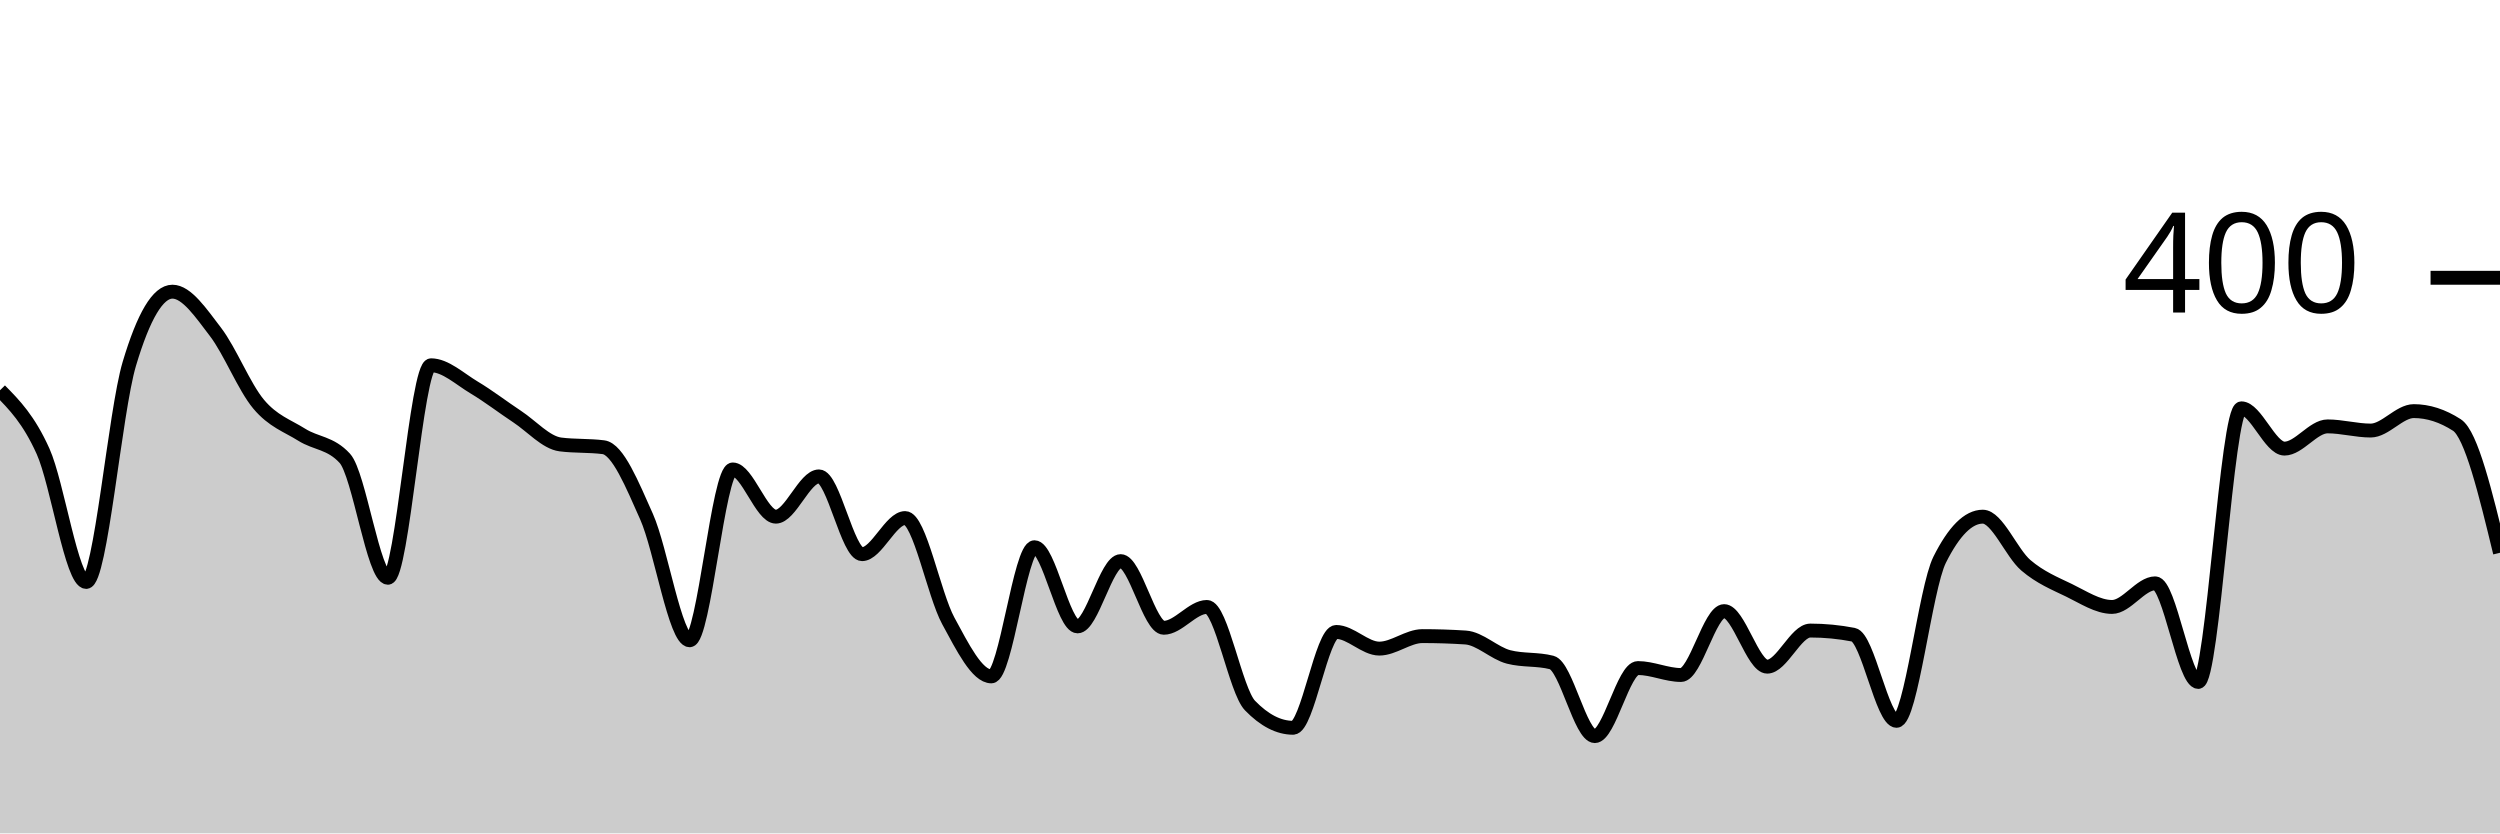
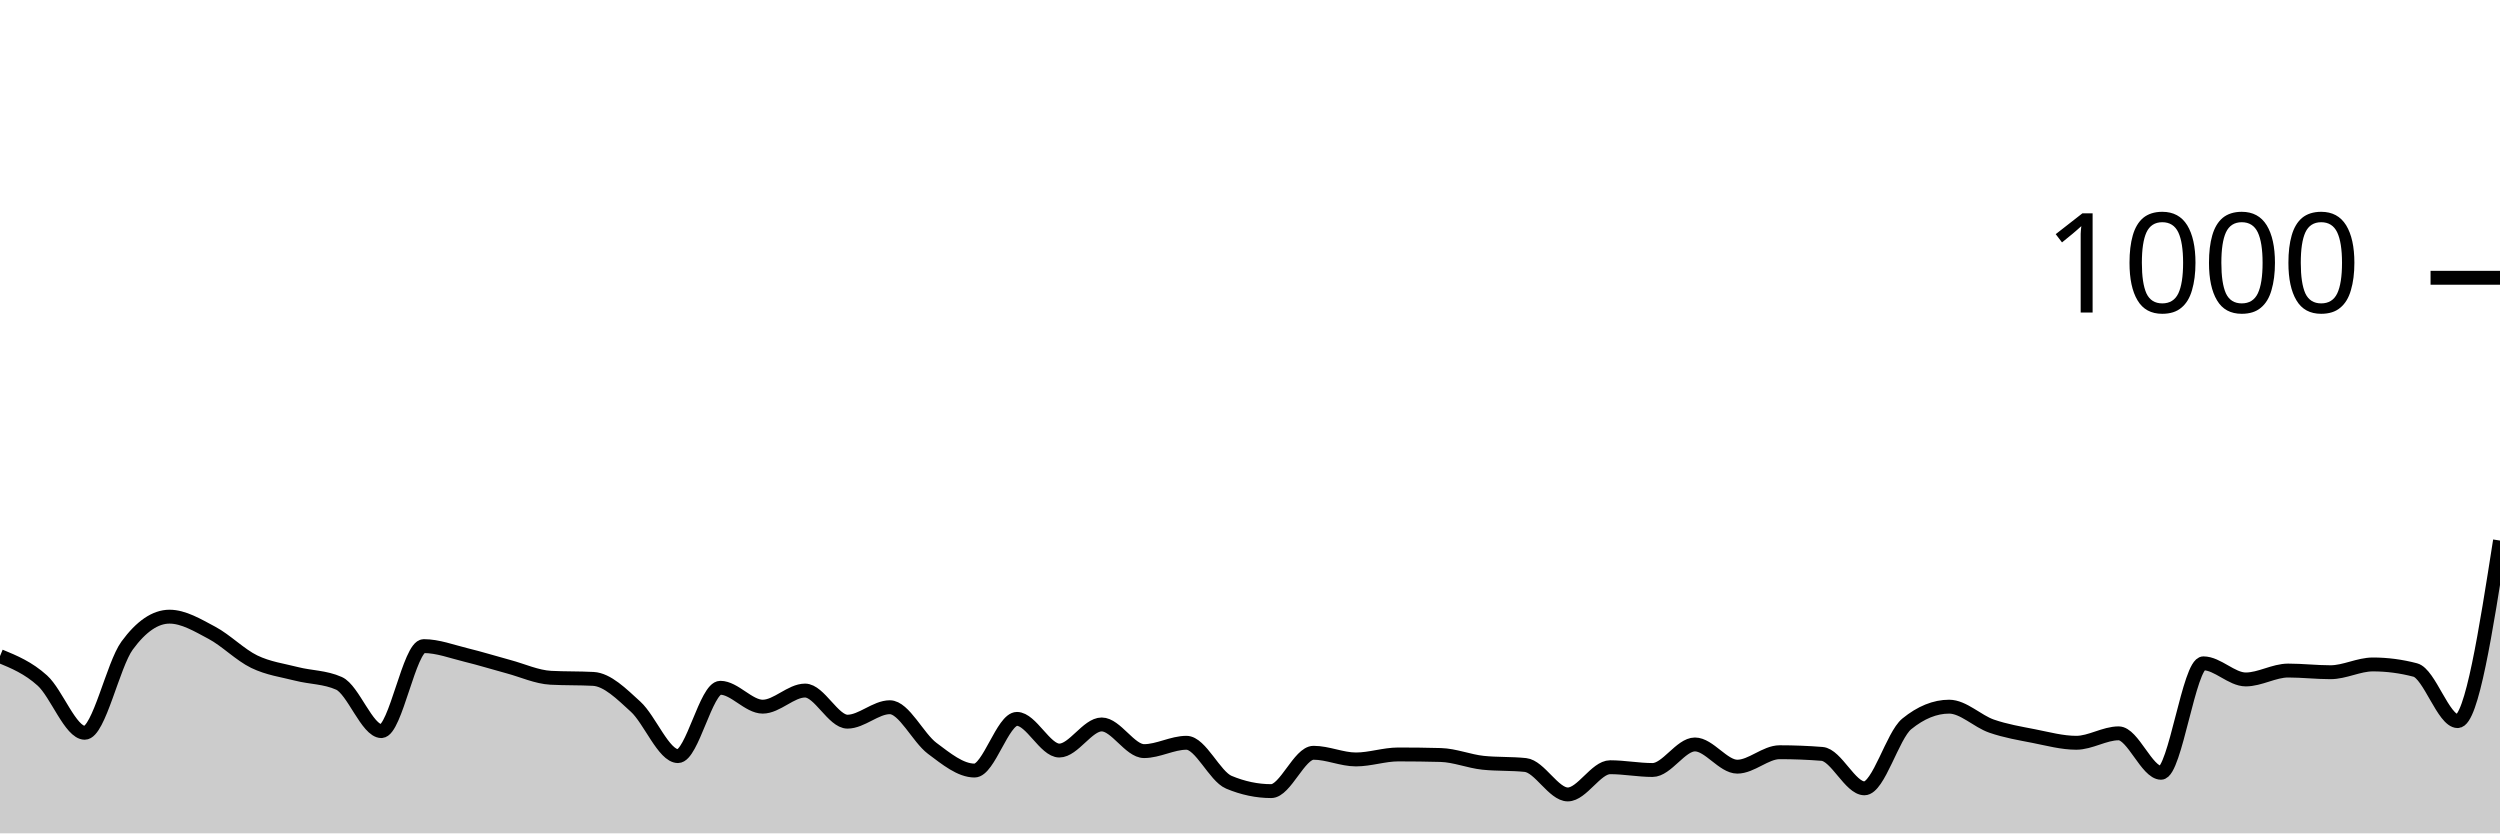
<svg xmlns="http://www.w3.org/2000/svg" viewBox="0 0 180 60">
  <g transform="translate(0,20)">
-     <path class="area" fill="rgba(0, 0, 0, 0.2)" d="M0,8.1C1.034,9.15,2.069,10.2,3.103,12.5C4.138,14.8,5.172,21.9,6.207,21.9C7.241,21.9,8.276,9.667,9.31,6.2C10.345,2.733,11.379,1,12.414,1C13.448,1,14.483,2.55,15.517,3.9C16.552,5.25,17.586,7.867,18.621,9.1C19.655,10.333,20.69,10.65,21.724,11.3C22.759,11.95,23.793,11.867,24.828,13C25.862,14.133,26.897,21.6,27.931,21.6C28.966,21.6,30,6.3,31.034,6.3C32.069,6.3,33.103,7.283,34.138,7.9C35.172,8.517,36.207,9.317,37.241,10C38.276,10.683,39.31,11.867,40.345,12C41.379,12.133,42.414,12.067,43.448,12.2C44.483,12.333,45.517,14.883,46.552,17.2C47.586,19.517,48.621,26.1,49.655,26.1C50.69,26.1,51.724,13.8,52.759,13.8C53.793,13.8,54.828,17.2,55.862,17.2C56.897,17.2,57.931,14.3,58.966,14.3C60,14.3,61.034,19.9,62.069,19.9C63.103,19.9,64.138,17.3,65.172,17.3C66.207,17.3,67.241,22.8,68.276,24.7C69.31,26.6,70.345,28.7,71.379,28.7C72.414,28.7,73.448,19.4,74.483,19.4C75.517,19.4,76.552,25.1,77.586,25.1C78.621,25.1,79.655,20.4,80.69,20.4C81.724,20.4,82.759,25.2,83.793,25.2C84.828,25.2,85.862,23.7,86.897,23.7C87.931,23.7,88.966,29.733,90,30.8C91.034,31.867,92.069,32.4,93.103,32.4C94.138,32.4,95.172,25.5,96.207,25.5C97.241,25.5,98.276,26.7,99.31,26.7C100.345,26.7,101.379,25.8,102.414,25.8C103.448,25.8,104.483,25.833,105.517,25.9C106.552,25.967,107.586,27.033,108.621,27.3C109.655,27.567,110.69,27.433,111.724,27.7C112.759,27.967,113.793,33,114.828,33C115.862,33,116.897,28.1,117.931,28.1C118.966,28.1,120,28.6,121.034,28.6C122.069,28.6,123.103,24,124.138,24C125.172,24,126.207,28,127.241,28C128.276,28,129.31,25.4,130.345,25.4C131.379,25.4,132.414,25.5,133.448,25.7C134.483,25.9,135.517,31.9,136.552,31.9C137.586,31.9,138.621,22.367,139.655,20.3C140.69,18.233,141.724,17.2,142.759,17.2C143.793,17.2,144.828,19.817,145.862,20.7C146.897,21.583,147.931,22,148.966,22.5C150,23,151.034,23.7,152.069,23.7C153.103,23.7,154.138,22,155.172,22C156.207,22,157.241,29.1,158.276,29.1C159.31,29.1,160.345,9.4,161.379,9.4C162.414,9.4,163.448,12.3,164.483,12.3C165.517,12.3,166.552,10.7,167.586,10.7C168.621,10.7,169.655,11,170.69,11C171.724,11,172.759,9.6,173.793,9.6C174.828,9.6,175.862,9.933,176.897,10.6C177.931,11.267,178.966,15.533,180,19.8L180,40C178.966,40,177.931,40,176.897,40C175.862,40,174.828,40,173.793,40C172.759,40,171.724,40,170.69,40C169.655,40,168.621,40,167.586,40C166.552,40,165.517,40,164.483,40C163.448,40,162.414,40,161.379,40C160.345,40,159.31,40,158.276,40C157.241,40,156.207,40,155.172,40C154.138,40,153.103,40,152.069,40C151.034,40,150,40,148.966,40C147.931,40,146.897,40,145.862,40C144.828,40,143.793,40,142.759,40C141.724,40,140.69,40,139.655,40C138.621,40,137.586,40,136.552,40C135.517,40,134.483,40,133.448,40C132.414,40,131.379,40,130.345,40C129.31,40,128.276,40,127.241,40C126.207,40,125.172,40,124.138,40C123.103,40,122.069,40,121.034,40C120,40,118.966,40,117.931,40C116.897,40,115.862,40,114.828,40C113.793,40,112.759,40,111.724,40C110.69,40,109.655,40,108.621,40C107.586,40,106.552,40,105.517,40C104.483,40,103.448,40,102.414,40C101.379,40,100.345,40,99.31,40C98.276,40,97.241,40,96.207,40C95.172,40,94.138,40,93.103,40C92.069,40,91.034,40,90,40C88.966,40,87.931,40,86.897,40C85.862,40,84.828,40,83.793,40C82.759,40,81.724,40,80.69,40C79.655,40,78.621,40,77.586,40C76.552,40,75.517,40,74.483,40C73.448,40,72.414,40,71.379,40C70.345,40,69.31,40,68.276,40C67.241,40,66.207,40,65.172,40C64.138,40,63.103,40,62.069,40C61.034,40,60,40,58.966,40C57.931,40,56.897,40,55.862,40C54.828,40,53.793,40,52.759,40C51.724,40,50.69,40,49.655,40C48.621,40,47.586,40,46.552,40C45.517,40,44.483,40,43.448,40C42.414,40,41.379,40,40.345,40C39.31,40,38.276,40,37.241,40C36.207,40,35.172,40,34.138,40C33.103,40,32.069,40,31.034,40C30,40,28.966,40,27.931,40C26.897,40,25.862,40,24.828,40C23.793,40,22.759,40,21.724,40C20.69,40,19.655,40,18.621,40C17.586,40,16.552,40,15.517,40C14.483,40,13.448,40,12.414,40C11.379,40,10.345,40,9.31,40C8.276,40,7.241,40,6.207,40C5.172,40,4.138,40,3.103,40C2.069,40,1.034,40,0,40Z" />
-     <path class="line" stroke="black" fill="none" d="M0,8.1C1.034,9.15,2.069,10.2,3.103,12.5C4.138,14.8,5.172,21.9,6.207,21.9C7.241,21.9,8.276,9.667,9.31,6.2C10.345,2.733,11.379,1,12.414,1C13.448,1,14.483,2.55,15.517,3.9C16.552,5.25,17.586,7.867,18.621,9.1C19.655,10.333,20.69,10.65,21.724,11.3C22.759,11.95,23.793,11.867,24.828,13C25.862,14.133,26.897,21.6,27.931,21.6C28.966,21.6,30,6.3,31.034,6.3C32.069,6.3,33.103,7.283,34.138,7.9C35.172,8.517,36.207,9.317,37.241,10C38.276,10.683,39.31,11.867,40.345,12C41.379,12.133,42.414,12.067,43.448,12.2C44.483,12.333,45.517,14.883,46.552,17.2C47.586,19.517,48.621,26.1,49.655,26.1C50.69,26.1,51.724,13.8,52.759,13.8C53.793,13.8,54.828,17.2,55.862,17.2C56.897,17.2,57.931,14.3,58.966,14.3C60,14.3,61.034,19.9,62.069,19.9C63.103,19.9,64.138,17.3,65.172,17.3C66.207,17.3,67.241,22.8,68.276,24.7C69.31,26.6,70.345,28.7,71.379,28.7C72.414,28.7,73.448,19.4,74.483,19.4C75.517,19.4,76.552,25.1,77.586,25.1C78.621,25.1,79.655,20.4,80.69,20.4C81.724,20.4,82.759,25.2,83.793,25.2C84.828,25.2,85.862,23.7,86.897,23.7C87.931,23.7,88.966,29.733,90,30.8C91.034,31.867,92.069,32.4,93.103,32.4C94.138,32.4,95.172,25.5,96.207,25.5C97.241,25.5,98.276,26.7,99.31,26.7C100.345,26.7,101.379,25.8,102.414,25.8C103.448,25.8,104.483,25.833,105.517,25.9C106.552,25.967,107.586,27.033,108.621,27.3C109.655,27.567,110.69,27.433,111.724,27.7C112.759,27.967,113.793,33,114.828,33C115.862,33,116.897,28.1,117.931,28.1C118.966,28.1,120,28.6,121.034,28.6C122.069,28.6,123.103,24,124.138,24C125.172,24,126.207,28,127.241,28C128.276,28,129.31,25.4,130.345,25.4C131.379,25.4,132.414,25.5,133.448,25.7C134.483,25.9,135.517,31.9,136.552,31.9C137.586,31.9,138.621,22.367,139.655,20.3C140.69,18.233,141.724,17.2,142.759,17.2C143.793,17.2,144.828,19.817,145.862,20.7C146.897,21.583,147.931,22,148.966,22.5C150,23,151.034,23.7,152.069,23.7C153.103,23.7,154.138,22,155.172,22C156.207,22,157.241,29.1,158.276,29.1C159.31,29.1,160.345,9.4,161.379,9.4C162.414,9.4,163.448,12.3,164.483,12.3C165.517,12.3,166.552,10.7,167.586,10.7C168.621,10.7,169.655,11,170.69,11C171.724,11,172.759,9.6,173.793,9.6C174.828,9.6,175.862,9.933,176.897,10.6C177.931,11.267,178.966,15.533,180,19.8" />
+     <path class="area" fill="rgba(0, 0, 0, 0.2)" d="M0,27.24C1.017,27.66,2.034,28.08,3.051,29C4.068,29.92,5.085,32.76,6.102,32.76C7.119,32.76,8.136,27.867,9.153,26.48C10.169,25.093,11.186,24.4,12.203,24.4C13.22,24.4,14.237,25.02,15.254,25.56C16.271,26.1,17.288,27.147,18.305,27.64C19.322,28.133,20.339,28.26,21.356,28.52C22.373,28.78,23.39,28.747,24.407,29.2C25.424,29.653,26.441,32.64,27.458,32.64C28.475,32.64,29.492,26.52,30.508,26.52C31.525,26.52,32.542,26.913,33.559,27.16C34.576,27.407,35.593,27.727,36.61,28C37.627,28.273,38.644,28.747,39.661,28.8C40.678,28.853,41.695,28.827,42.712,28.88C43.729,28.933,44.746,29.953,45.763,30.88C46.78,31.807,47.797,34.44,48.814,34.44C49.831,34.44,50.847,29.52,51.864,29.52C52.881,29.52,53.898,30.88,54.915,30.88C55.932,30.88,56.949,29.72,57.966,29.72C58.983,29.72,60,31.96,61.017,31.96C62.034,31.96,63.051,30.92,64.068,30.92C65.085,30.92,66.102,33.12,67.119,33.88C68.136,34.64,69.153,35.48,70.169,35.48C71.186,35.48,72.203,31.76,73.22,31.76C74.237,31.76,75.254,34.04,76.271,34.04C77.288,34.04,78.305,32.16,79.322,32.16C80.339,32.16,81.356,34.08,82.373,34.08C83.39,34.08,84.407,33.48,85.424,33.48C86.441,33.48,87.458,35.893,88.475,36.32C89.492,36.747,90.508,36.96,91.525,36.96C92.542,36.96,93.559,34.2,94.576,34.2C95.593,34.2,96.61,34.68,97.627,34.68C98.644,34.68,99.661,34.32,100.678,34.32C101.695,34.32,102.712,34.333,103.729,34.36C104.746,34.387,105.763,34.813,106.78,34.92C107.797,35.027,108.814,34.973,109.831,35.08C110.847,35.187,111.864,37.2,112.881,37.2C113.898,37.2,114.915,35.24,115.932,35.24C116.949,35.24,117.966,35.44,118.983,35.44C120,35.44,121.017,33.6,122.034,33.6C123.051,33.6,124.068,35.2,125.085,35.2C126.102,35.2,127.119,34.16,128.136,34.16C129.153,34.16,130.169,34.2,131.186,34.28C132.203,34.36,133.22,36.76,134.237,36.76C135.254,36.76,136.271,32.947,137.288,32.12C138.305,31.293,139.322,30.88,140.339,30.88C141.356,30.88,142.373,31.927,143.39,32.28C144.407,32.633,145.424,32.8,146.441,33C147.458,33.2,148.475,33.48,149.492,33.48C150.508,33.48,151.525,32.8,152.542,32.8C153.559,32.8,154.576,35.64,155.593,35.64C156.61,35.64,157.627,27.76,158.644,27.76C159.661,27.76,160.678,28.92,161.695,28.92C162.712,28.92,163.729,28.28,164.746,28.28C165.763,28.28,166.78,28.4,167.797,28.4C168.814,28.4,169.831,27.84,170.847,27.84C171.864,27.84,172.881,27.973,173.898,28.24C174.915,28.507,175.932,31.92,176.949,31.92C177.966,31.92,178.983,25.42,180,18.92L180,40C178.983,40,177.966,40,176.949,40C175.932,40,174.915,40,173.898,40C172.881,40,171.864,40,170.847,40C169.831,40,168.814,40,167.797,40C166.78,40,165.763,40,164.746,40C163.729,40,162.712,40,161.695,40C160.678,40,159.661,40,158.644,40C157.627,40,156.61,40,155.593,40C154.576,40,153.559,40,152.542,40C151.525,40,150.508,40,149.492,40C148.475,40,147.458,40,146.441,40C145.424,40,144.407,40,143.39,40C142.373,40,141.356,40,140.339,40C139.322,40,138.305,40,137.288,40C136.271,40,135.254,40,134.237,40C133.22,40,132.203,40,131.186,40C130.169,40,129.153,40,128.136,40C127.119,40,126.102,40,125.085,40C124.068,40,123.051,40,122.034,40C121.017,40,120,40,118.983,40C117.966,40,116.949,40,115.932,40C114.915,40,113.898,40,112.881,40C111.864,40,110.847,40,109.831,40C108.814,40,107.797,40,106.78,40C105.763,40,104.746,40,103.729,40C102.712,40,101.695,40,100.678,40C99.661,40,98.644,40,97.627,40C96.61,40,95.593,40,94.576,40C93.559,40,92.542,40,91.525,40C90.508,40,89.492,40,88.475,40C87.458,40,86.441,40,85.424,40C84.407,40,83.39,40,82.373,40C81.356,40,80.339,40,79.322,40C78.305,40,77.288,40,76.271,40C75.254,40,74.237,40,73.22,40C72.203,40,71.186,40,70.169,40C69.153,40,68.136,40,67.119,40C66.102,40,65.085,40,64.068,40C63.051,40,62.034,40,61.017,40C60,40,58.983,40,57.966,40C56.949,40,55.932,40,54.915,40C53.898,40,52.881,40,51.864,40C50.847,40,49.831,40,48.814,40C47.797,40,46.78,40,45.763,40C44.746,40,43.729,40,42.712,40C41.695,40,40.678,40,39.661,40C38.644,40,37.627,40,36.61,40C35.593,40,34.576,40,33.559,40C32.542,40,31.525,40,30.508,40C29.492,40,28.475,40,27.458,40C26.441,40,25.424,40,24.407,40C23.39,40,22.373,40,21.356,40C20.339,40,19.322,40,18.305,40C17.288,40,16.271,40,15.254,40C14.237,40,13.22,40,12.203,40C11.186,40,10.169,40,9.153,40C8.136,40,7.119,40,6.102,40C5.085,40,4.068,40,3.051,40C2.034,40,1.017,40,0,40Z" />
+     <path class="line" stroke="black" fill="none" d="M0,27.24C1.017,27.66,2.034,28.08,3.051,29C4.068,29.92,5.085,32.76,6.102,32.76C7.119,32.76,8.136,27.867,9.153,26.48C10.169,25.093,11.186,24.4,12.203,24.4C13.22,24.4,14.237,25.02,15.254,25.56C16.271,26.1,17.288,27.147,18.305,27.64C19.322,28.133,20.339,28.26,21.356,28.52C22.373,28.78,23.39,28.747,24.407,29.2C25.424,29.653,26.441,32.64,27.458,32.64C28.475,32.64,29.492,26.52,30.508,26.52C31.525,26.52,32.542,26.913,33.559,27.16C34.576,27.407,35.593,27.727,36.61,28C37.627,28.273,38.644,28.747,39.661,28.8C40.678,28.853,41.695,28.827,42.712,28.88C43.729,28.933,44.746,29.953,45.763,30.88C46.78,31.807,47.797,34.44,48.814,34.44C49.831,34.44,50.847,29.52,51.864,29.52C52.881,29.52,53.898,30.88,54.915,30.88C55.932,30.88,56.949,29.72,57.966,29.72C58.983,29.72,60,31.96,61.017,31.96C62.034,31.96,63.051,30.92,64.068,30.92C65.085,30.92,66.102,33.12,67.119,33.88C68.136,34.64,69.153,35.48,70.169,35.48C71.186,35.48,72.203,31.76,73.22,31.76C74.237,31.76,75.254,34.04,76.271,34.04C77.288,34.04,78.305,32.16,79.322,32.16C80.339,32.16,81.356,34.08,82.373,34.08C83.39,34.08,84.407,33.48,85.424,33.48C86.441,33.48,87.458,35.893,88.475,36.32C89.492,36.747,90.508,36.96,91.525,36.96C92.542,36.96,93.559,34.2,94.576,34.2C95.593,34.2,96.61,34.68,97.627,34.68C98.644,34.68,99.661,34.32,100.678,34.32C101.695,34.32,102.712,34.333,103.729,34.36C104.746,34.387,105.763,34.813,106.78,34.92C107.797,35.027,108.814,34.973,109.831,35.08C110.847,35.187,111.864,37.2,112.881,37.2C113.898,37.2,114.915,35.24,115.932,35.24C116.949,35.24,117.966,35.44,118.983,35.44C120,35.44,121.017,33.6,122.034,33.6C123.051,33.6,124.068,35.2,125.085,35.2C126.102,35.2,127.119,34.16,128.136,34.16C129.153,34.16,130.169,34.2,131.186,34.28C132.203,34.36,133.22,36.76,134.237,36.76C135.254,36.76,136.271,32.947,137.288,32.12C138.305,31.293,139.322,30.88,140.339,30.88C141.356,30.88,142.373,31.927,143.39,32.28C144.407,32.633,145.424,32.8,146.441,33C147.458,33.2,148.475,33.48,149.492,33.48C150.508,33.48,151.525,32.8,152.542,32.8C153.559,32.8,154.576,35.64,155.593,35.64C156.61,35.64,157.627,27.76,158.644,27.76C159.661,27.76,160.678,28.92,161.695,28.92C162.712,28.92,163.729,28.28,164.746,28.28C165.763,28.28,166.78,28.4,167.797,28.4C168.814,28.4,169.831,27.84,170.847,27.84C171.864,27.84,172.881,27.973,173.898,28.24C174.915,28.507,175.932,31.92,176.949,31.92C177.966,31.92,178.983,25.42,180,18.92" />
    <path class="axis-ceiling" stroke-width="1" stroke="black" fill="none" d="M175,0L180,0" />
-     <text class="axis-ceiling-label" font-family="sans-serif" text-anchor="end" font-size="10px" x="170" y="2.5">400</text>
+     <text class="axis-ceiling-label" font-family="sans-serif" text-anchor="end" font-size="10px" x="170" y="2.5">1000</text>
  </g>
</svg>
